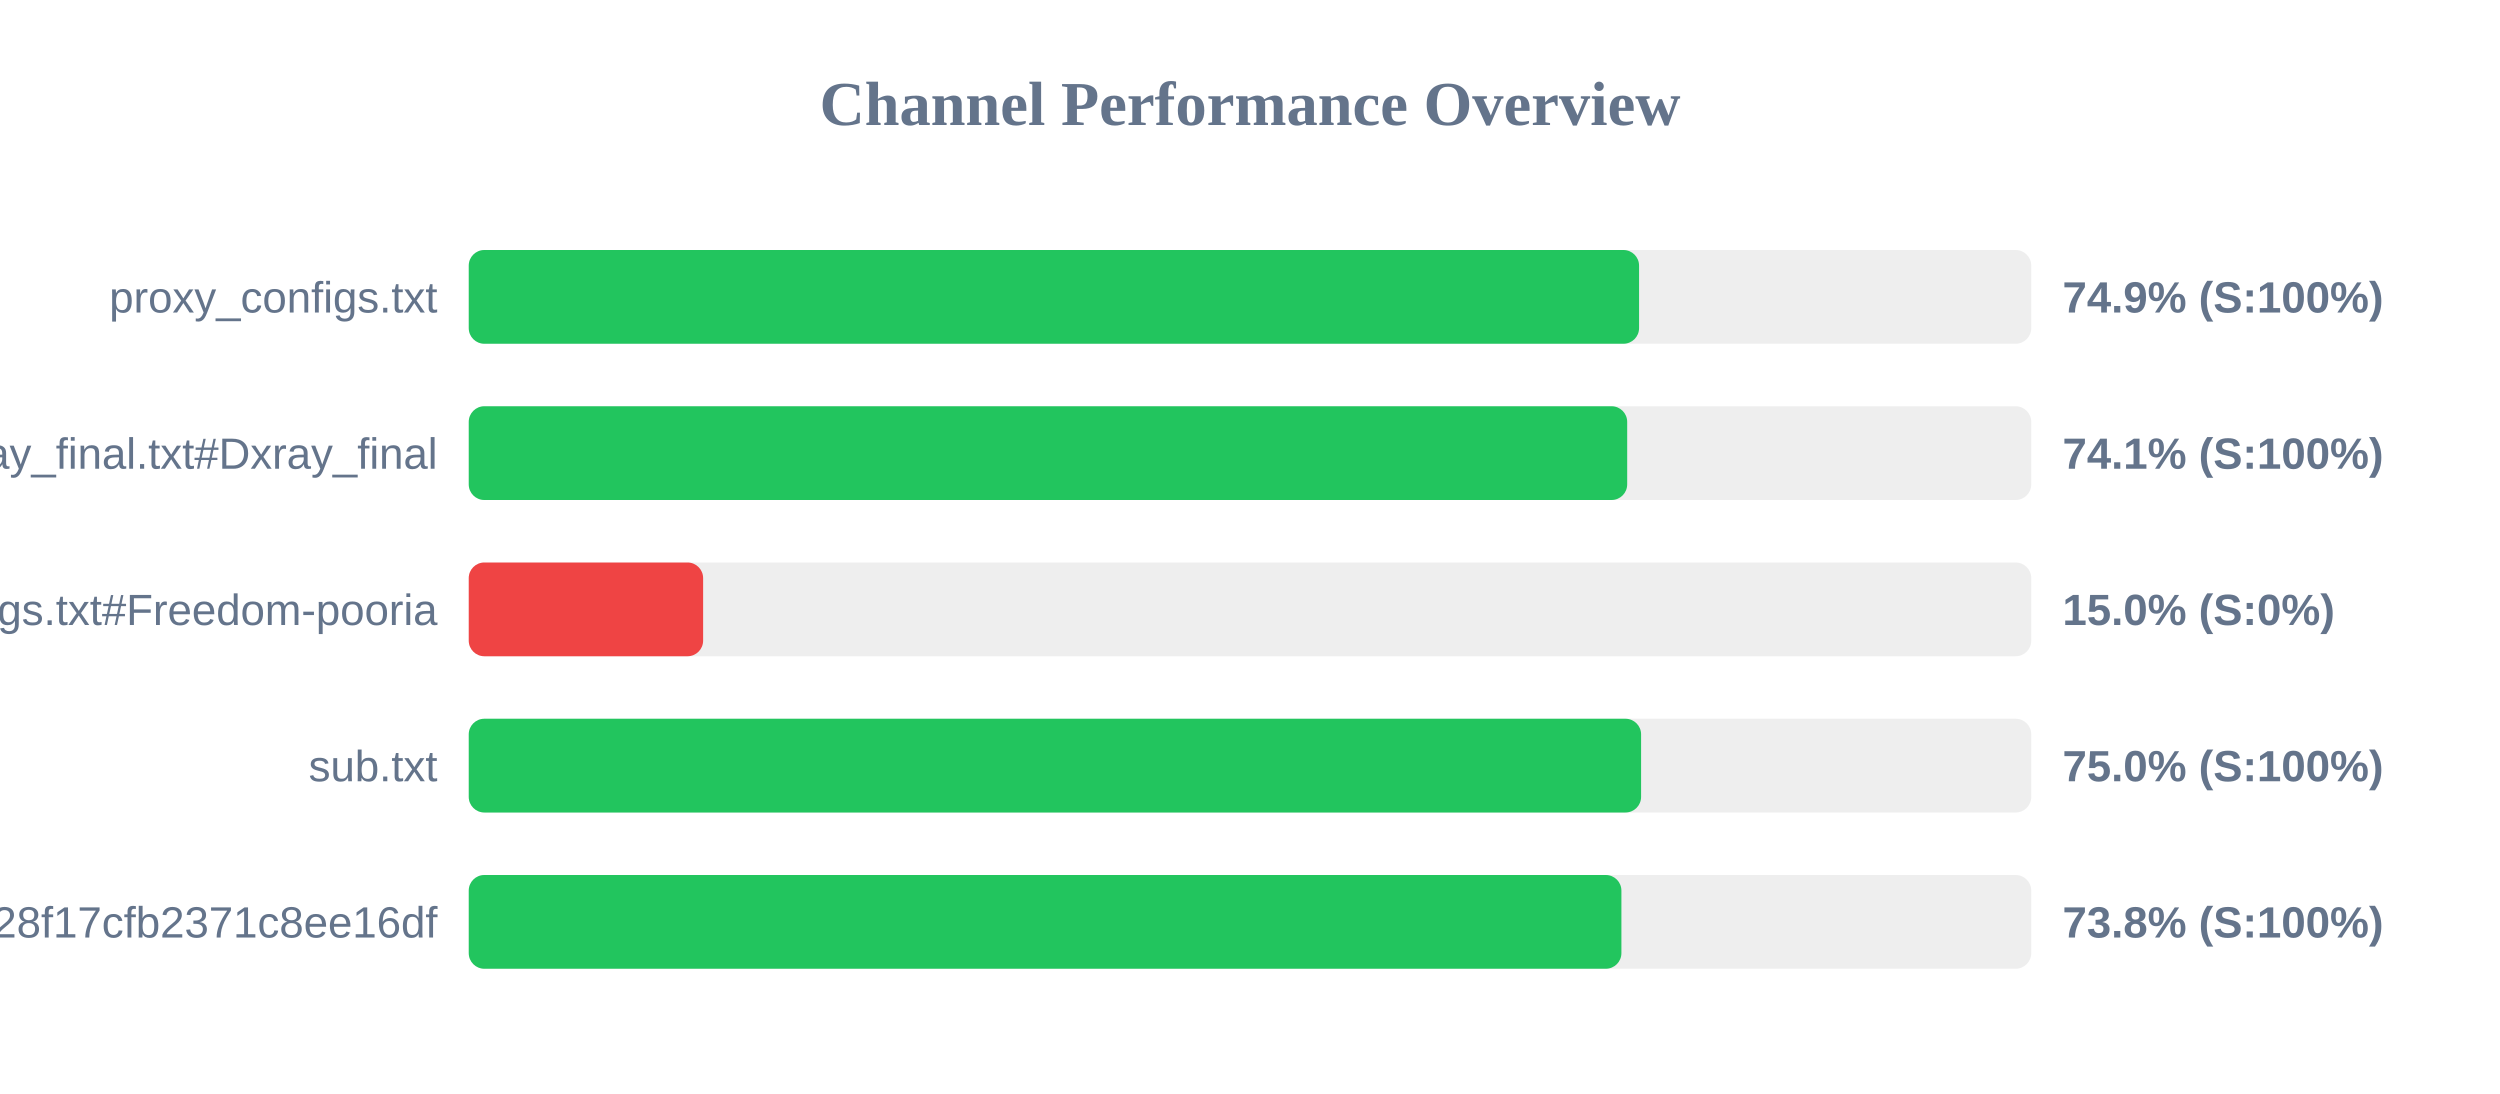
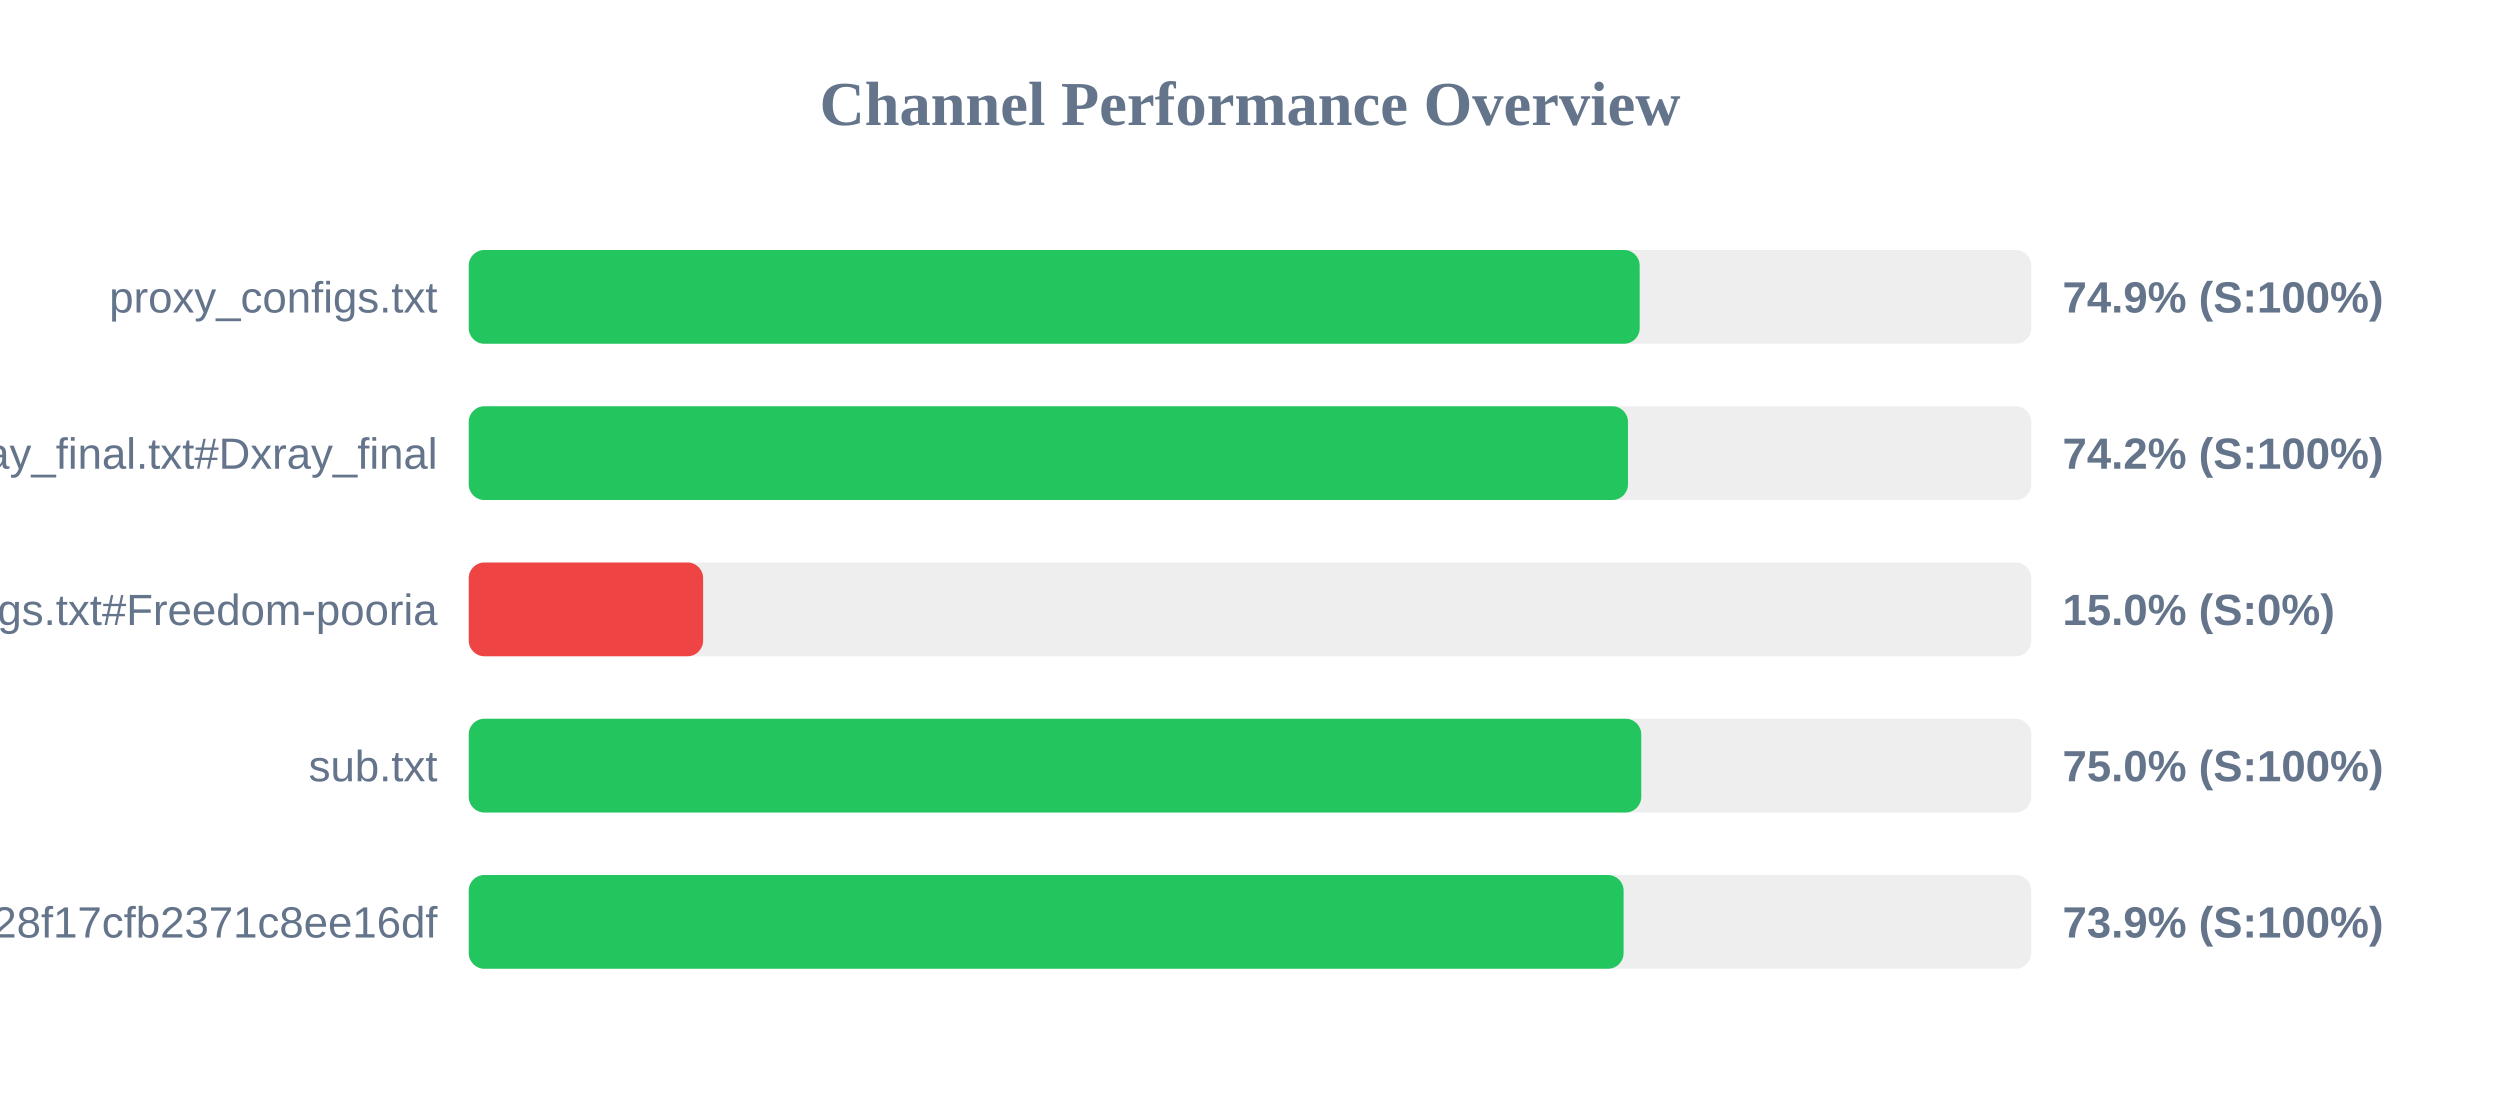
<svg xmlns="http://www.w3.org/2000/svg" width="800" height="350" version="1.1">
  <style>
        .row { font: 14px Arial; fill: #64748b; }
        .score { font: bold 14px Arial; fill: #64748b; }
    </style>
  <text x="400" y="40" text-anchor="middle" font-size="20px" font-weight="bold" fill="#64748b">Channel Performance Overview</text>
  <rect x="150" y="80" width="500" height="30" fill="#eee" rx="5" />
-   <rect x="150" y="80" width="374.5" height="30" fill="#22c55e" rx="5" />
+   <rect x="150" y="80" width="374.7" height="30" fill="#22c55e" rx="5" />
  <text x="140" y="100" text-anchor="end" class="row">proxy_configs.txt</text>
  <text x="660" y="100" text-anchor="start" class="score">74.9% (S:100%)</text>
  <rect x="150" y="130" width="500" height="30" fill="#eee" rx="5" />
-   <rect x="150" y="130" width="370.7" height="30" fill="#22c55e" rx="5" />
+   <rect x="150" y="130" width="370.95" height="30" fill="#22c55e" rx="5" />
  <text x="140" y="150" text-anchor="end" class="row">xray_final.txt#Dxray_final</text>
-   <text x="660" y="150" text-anchor="start" class="score">74.1% (S:100%)</text>
+   <text x="660" y="150" text-anchor="start" class="score">74.2% (S:100%)</text>
  <rect x="150" y="180" width="500" height="30" fill="#eee" rx="5" />
  <rect x="150" y="180" width="75.0" height="30" fill="#ef4444" rx="5" />
  <text x="140" y="200" text-anchor="end" class="row">v2ray_configs.txt#Freedom-pooria</text>
  <text x="660" y="200" text-anchor="start" class="score">15.0% (S:0%)</text>
  <rect x="150" y="230" width="500" height="30" fill="#eee" rx="5" />
-   <rect x="150" y="230" width="375.15" height="30" fill="#22c55e" rx="5" />
+   <rect x="150" y="230" width="375.2" height="30" fill="#22c55e" rx="5" />
  <text x="140" y="250" text-anchor="end" class="row">sub.txt</text>
  <text x="660" y="250" text-anchor="start" class="score">75.0% (S:100%)</text>
  <rect x="150" y="280" width="500" height="30" fill="#eee" rx="5" />
-   <rect x="150" y="280" width="368.85" height="30" fill="#22c55e" rx="5" />
+   <rect x="150" y="280" width="369.55" height="30" fill="#22c55e" rx="5" />
  <text x="140" y="300" text-anchor="end" class="row">?token=fedfed7b41b828f17cfb2371c8ee16df</text>
-   <text x="660" y="300" text-anchor="start" class="score">73.8% (S:100%)</text>
+   <text x="660" y="300" text-anchor="start" class="score">73.9% (S:100%)</text>
</svg>
